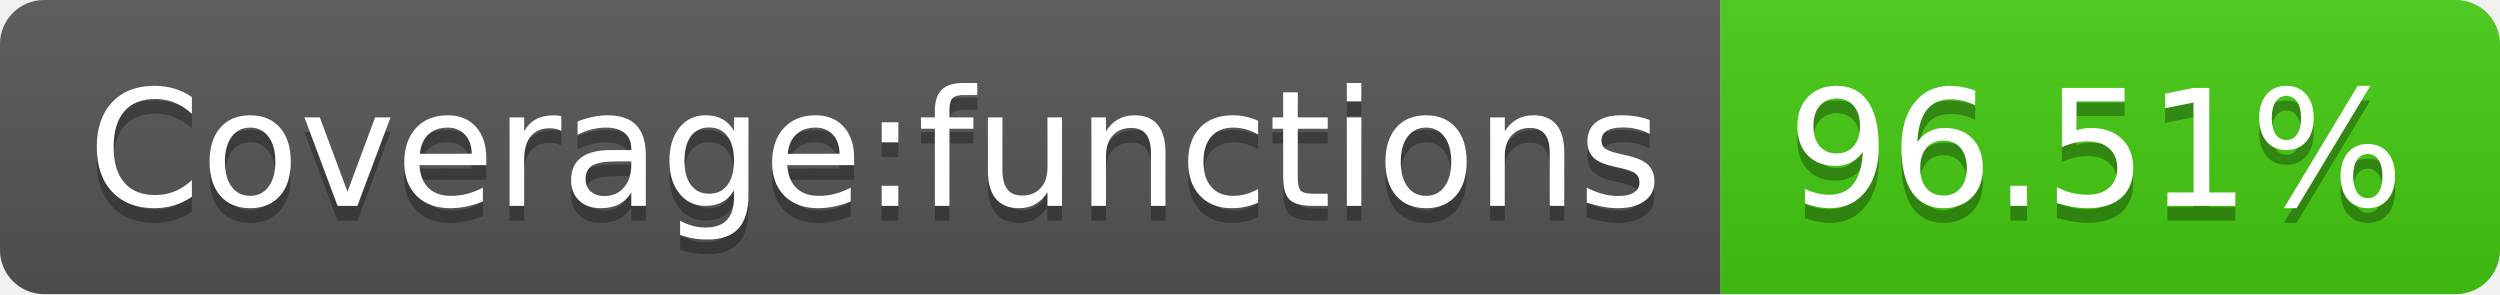
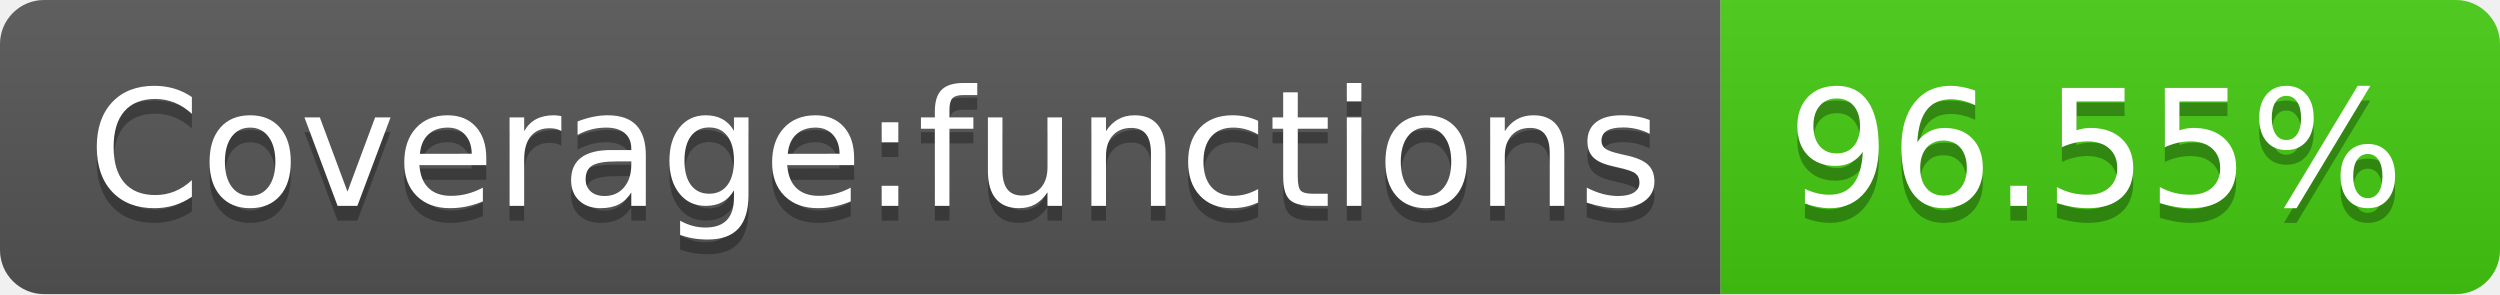
- <svg xmlns="http://www.w3.org/2000/svg" width="170" height="20" role="img" aria-label="Coverage:functions: 96.51%">
+ <svg xmlns="http://www.w3.org/2000/svg" width="170" height="20" role="img" aria-label="Coverage:functions: 96.55%">
  <linearGradient id="s" x2="0" y2="100%">
    <stop offset="0" stop-color="#bbb" stop-opacity=".1" />
    <stop offset="1" stop-opacity=".1" />
  </linearGradient>
  <clipPath id="r">
    <rect width="170" height="20" rx="3" fill="#fff" />
  </clipPath>
  <g clip-path="url(#r)">
    <rect width="117" height="20" fill="#555" />
    <rect x="117" width="53" height="20" fill="#4c1" />
    <rect width="170" height="20" fill="url(#s)" />
  </g>
  <g fill="#fff" text-anchor="middle" font-family="Verdana,Geneva,DejaVu Sans,sans-serif" text-rendering="geometricPrecision" font-size="110">
    <text aria-hidden="true" x="595" y="150" fill="#010101" fill-opacity=".3" transform="scale(.1)" textLength="1070">Coverage:functions</text>
    <text x="595" y="140" transform="scale(.1)" fill="#fff" textLength="1070">Coverage:functions</text>
-     <text aria-hidden="true" x="1425" y="150" fill="#010101" fill-opacity=".3" transform="scale(.1)" textLength="430">96.51%</text>
-     <text x="1425" y="140" transform="scale(.1)" fill="#fff" textLength="430">96.51%</text>
+     <text aria-hidden="true" x="1425" y="150" fill="#010101" fill-opacity=".3" transform="scale(.1)" textLength="430">96.55%</text>
+     <text x="1425" y="140" transform="scale(.1)" fill="#fff" textLength="430">96.55%</text>
  </g>
</svg>
